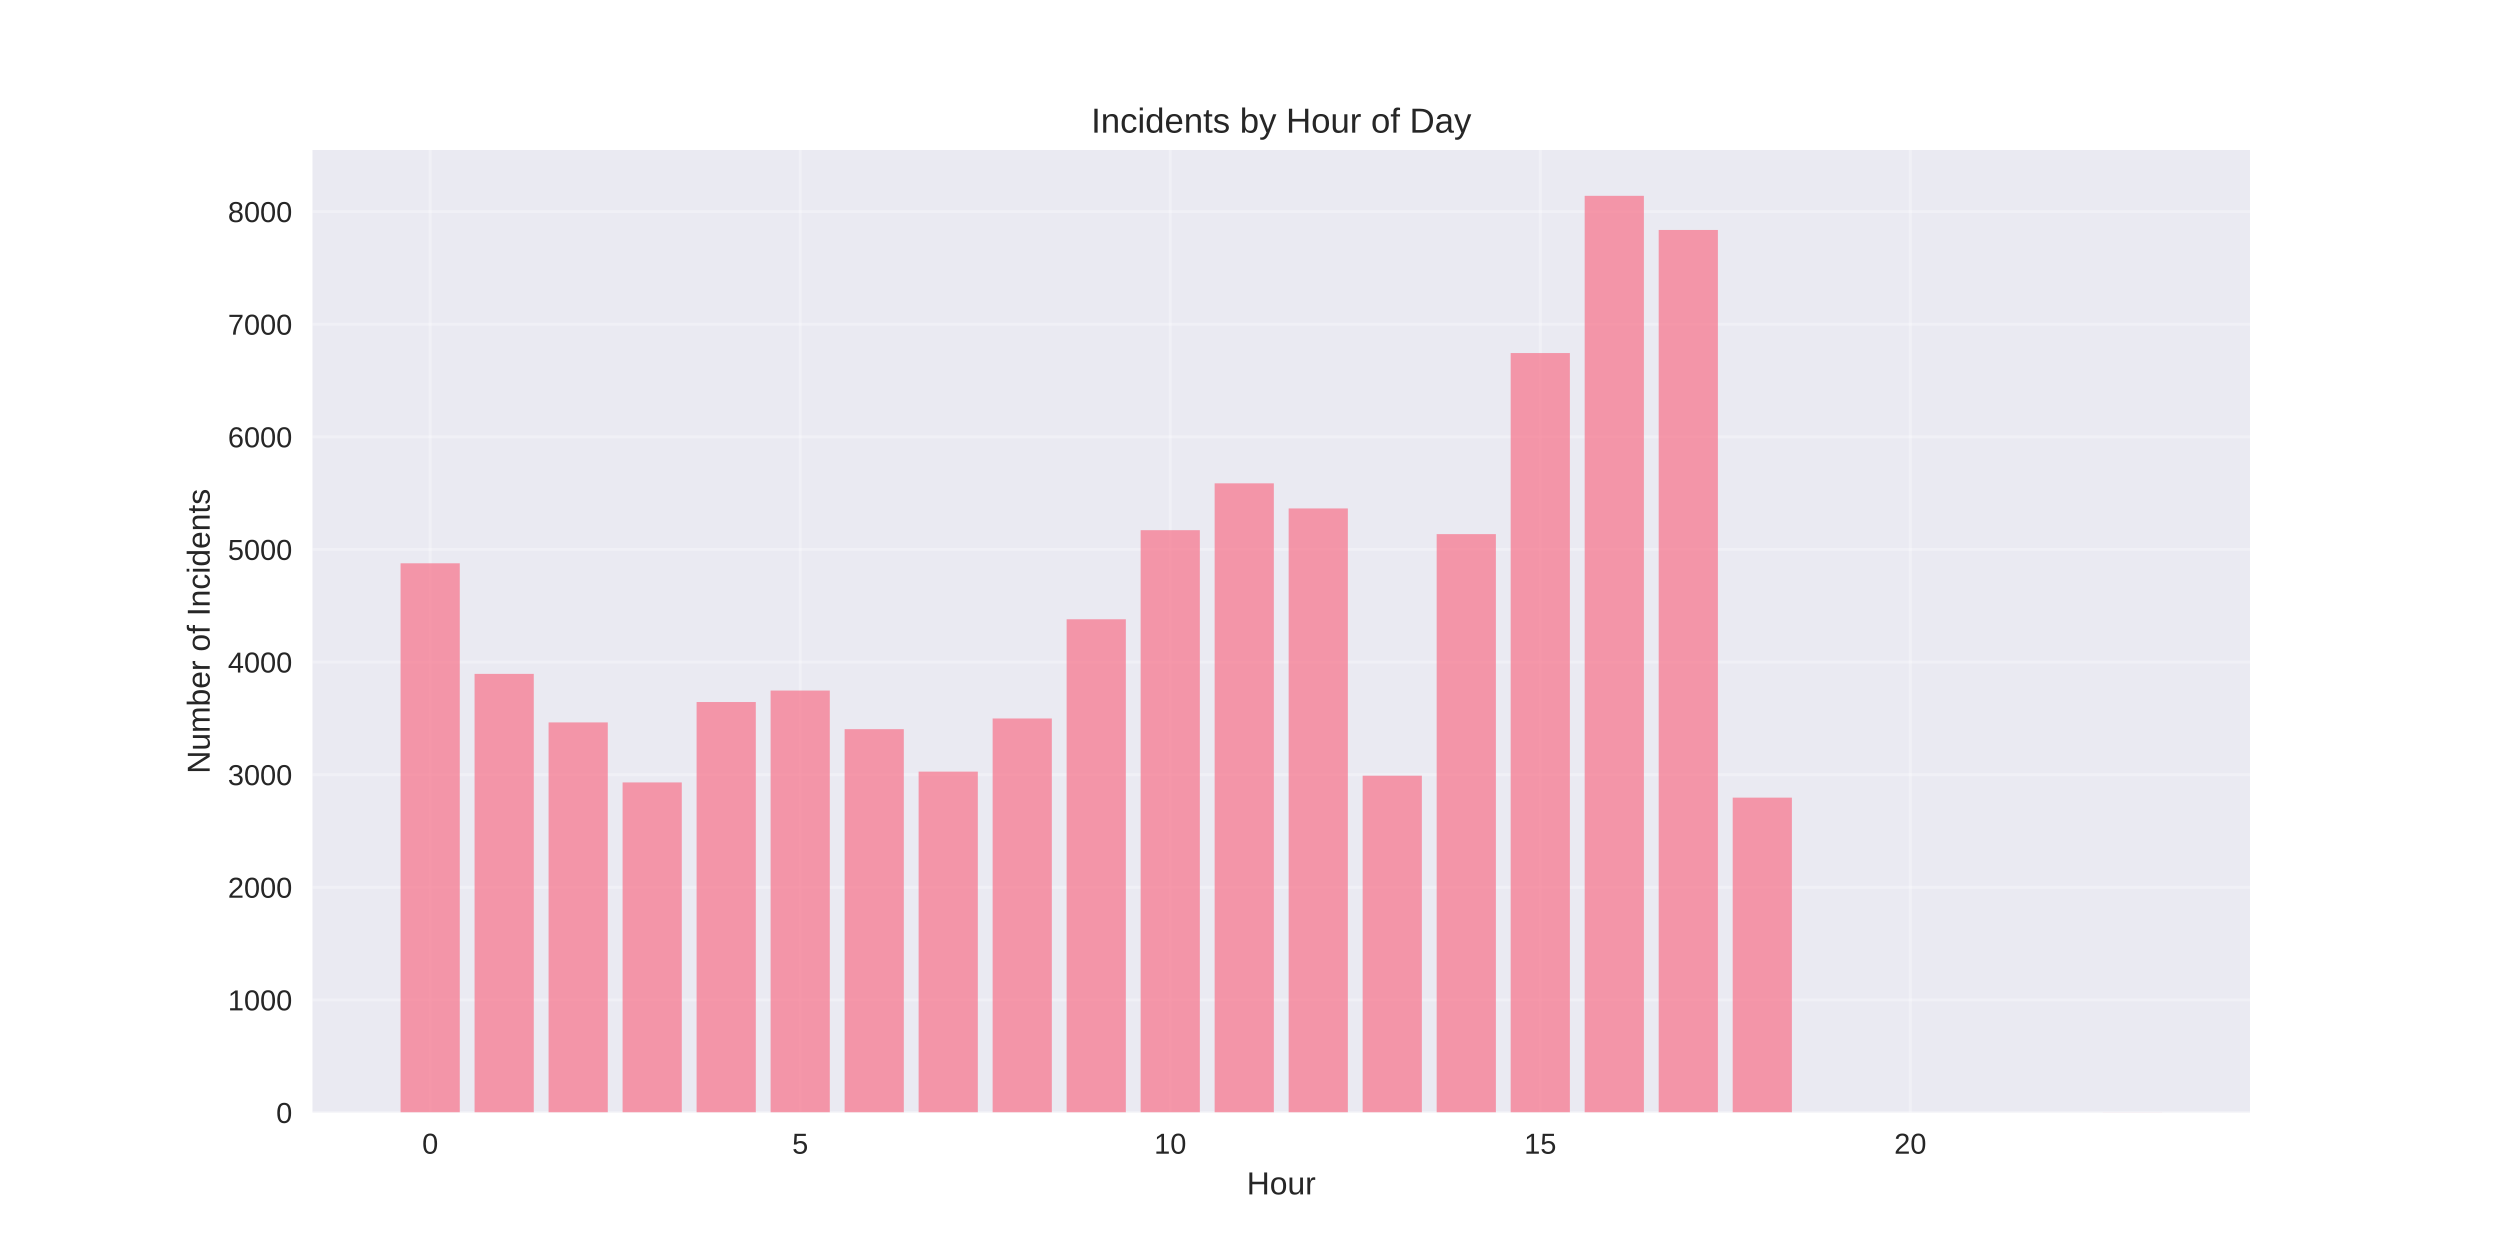
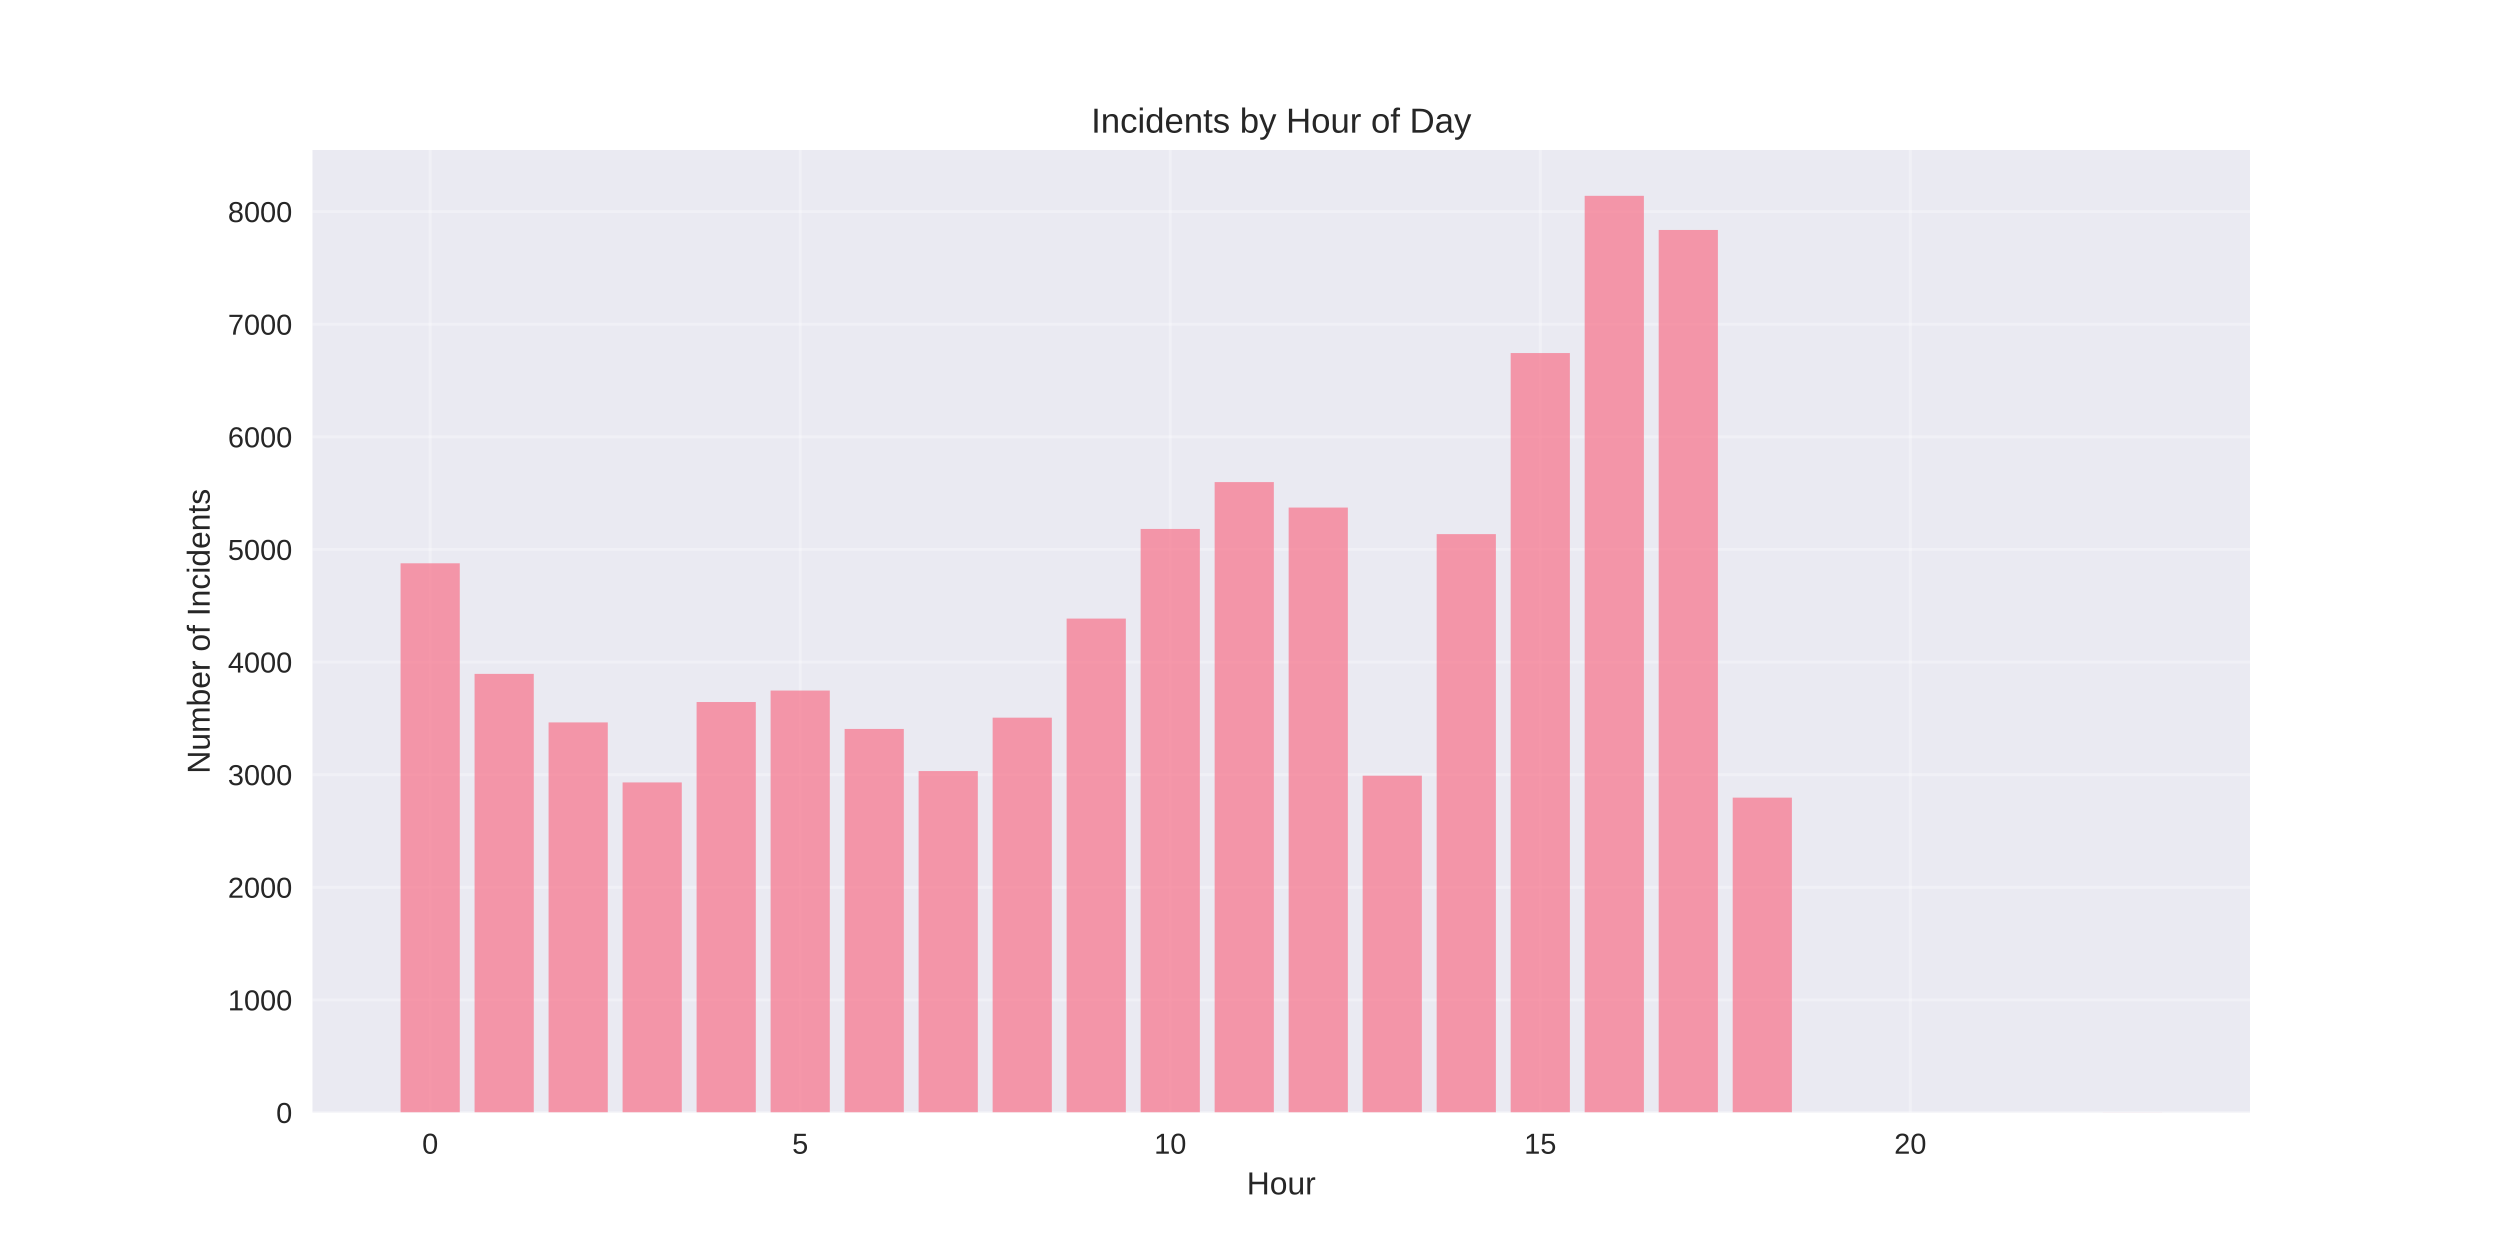
<svg xmlns="http://www.w3.org/2000/svg" width="864pt" height="432pt" viewBox="0 0 864 432" version="1.1">
  <defs>
    <style type="text/css">*{stroke-linejoin: round; stroke-linecap: butt}</style>
  </defs>
  <g id="figure_1">
    <g id="patch_1">
      <path d="M 0 432  L 864 432  L 864 0  L 0 0  z " style="fill: #ffffff" />
    </g>
    <g id="axes_1">
      <g id="patch_2">
        <path d="M 108 384.48  L 777.6 384.48  L 777.6 51.84  L 108 51.84  z " style="fill: #eaeaf2" />
      </g>
      <g id="matplotlib.axis_1">
        <g id="xtick_1">
          <g id="line2d_1">
-             <path d="M 148.667 384.48  L 148.667 51.84  " clip-path="url(#pb3ab18d7c6)" style="fill: none; stroke: #ffffff; stroke-opacity: 0.3; stroke-linecap: round" />
+             <path d="M 148.667 384.48  L 148.667 51.84  " clip-path="url(#p65165ecced)" style="fill: none; stroke: #ffffff; stroke-opacity: 0.3; stroke-linecap: round" />
          </g>
          <g id="line2d_2" />
          <g id="text_1">
            <text style="fill: #262626; font: 10px 'Arial', 'Liberation Sans', 'DejaVu Sans', 'Bitstream Vera Sans', sans-serif; text-anchor: middle" x="148.667" y="398.727" transform="rotate(-0 148.6671 398.7269)">0</text>
          </g>
        </g>
        <g id="xtick_2">
          <g id="line2d_3">
-             <path d="M 276.551 384.48  L 276.551 51.84  " clip-path="url(#pb3ab18d7c6)" style="fill: none; stroke: #ffffff; stroke-opacity: 0.3; stroke-linecap: round" />
+             <path d="M 276.551 384.48  L 276.551 51.84  " clip-path="url(#p65165ecced)" style="fill: none; stroke: #ffffff; stroke-opacity: 0.3; stroke-linecap: round" />
          </g>
          <g id="line2d_4" />
          <g id="text_2">
            <text style="fill: #262626; font: 10px 'Arial', 'Liberation Sans', 'DejaVu Sans', 'Bitstream Vera Sans', sans-serif; text-anchor: middle" x="276.551" y="398.727" transform="rotate(-0 276.551 398.7269)">5</text>
          </g>
        </g>
        <g id="xtick_3">
          <g id="line2d_5">
-             <path d="M 404.435 384.48  L 404.435 51.84  " clip-path="url(#pb3ab18d7c6)" style="fill: none; stroke: #ffffff; stroke-opacity: 0.3; stroke-linecap: round" />
+             <path d="M 404.435 384.48  L 404.435 51.84  " clip-path="url(#p65165ecced)" style="fill: none; stroke: #ffffff; stroke-opacity: 0.3; stroke-linecap: round" />
          </g>
          <g id="line2d_6" />
          <g id="text_3">
            <text style="fill: #262626; font: 10px 'Arial', 'Liberation Sans', 'DejaVu Sans', 'Bitstream Vera Sans', sans-serif; text-anchor: middle" x="404.435" y="398.727" transform="rotate(-0 404.4348 398.7269)">10</text>
          </g>
        </g>
        <g id="xtick_4">
          <g id="line2d_7">
-             <path d="M 532.319 384.48  L 532.319 51.84  " clip-path="url(#pb3ab18d7c6)" style="fill: none; stroke: #ffffff; stroke-opacity: 0.3; stroke-linecap: round" />
+             <path d="M 532.319 384.48  L 532.319 51.84  " clip-path="url(#p65165ecced)" style="fill: none; stroke: #ffffff; stroke-opacity: 0.3; stroke-linecap: round" />
          </g>
          <g id="line2d_8" />
          <g id="text_4">
            <text style="fill: #262626; font: 10px 'Arial', 'Liberation Sans', 'DejaVu Sans', 'Bitstream Vera Sans', sans-serif; text-anchor: middle" x="532.319" y="398.727" transform="rotate(-0 532.3187 398.7269)">15</text>
          </g>
        </g>
        <g id="xtick_5">
          <g id="line2d_9">
-             <path d="M 660.203 384.48  L 660.203 51.84  " clip-path="url(#pb3ab18d7c6)" style="fill: none; stroke: #ffffff; stroke-opacity: 0.3; stroke-linecap: round" />
+             <path d="M 660.203 384.48  L 660.203 51.84  " clip-path="url(#p65165ecced)" style="fill: none; stroke: #ffffff; stroke-opacity: 0.3; stroke-linecap: round" />
          </g>
          <g id="line2d_10" />
          <g id="text_5">
            <text style="fill: #262626; font: 10px 'Arial', 'Liberation Sans', 'DejaVu Sans', 'Bitstream Vera Sans', sans-serif; text-anchor: middle" x="660.203" y="398.727" transform="rotate(-0 660.2026 398.7269)">20</text>
          </g>
        </g>
        <g id="text_6">
          <text style="fill: #262626; font: 11px 'Arial', 'Liberation Sans', 'DejaVu Sans', 'Bitstream Vera Sans', sans-serif; text-anchor: middle" x="442.8" y="412.773" transform="rotate(-0 442.8 412.7734)">Hour</text>
        </g>
      </g>
      <g id="matplotlib.axis_2">
        <g id="ytick_1">
          <g id="line2d_11">
-             <path d="M 108 384.48  L 777.6 384.48  " clip-path="url(#pb3ab18d7c6)" style="fill: none; stroke: #ffffff; stroke-opacity: 0.3; stroke-linecap: round" />
+             <path d="M 108 384.48  L 777.6 384.48  " clip-path="url(#p65165ecced)" style="fill: none; stroke: #ffffff; stroke-opacity: 0.3; stroke-linecap: round" />
          </g>
          <g id="line2d_12" />
          <g id="text_7">
            <text style="fill: #262626; font: 10px 'Arial', 'Liberation Sans', 'DejaVu Sans', 'Bitstream Vera Sans', sans-serif; text-anchor: end" x="101" y="388.103" transform="rotate(-0 101 388.1034)">0</text>
          </g>
        </g>
        <g id="ytick_2">
          <g id="line2d_13">
-             <path d="M 108 345.561  L 777.6 345.561  " clip-path="url(#pb3ab18d7c6)" style="fill: none; stroke: #ffffff; stroke-opacity: 0.3; stroke-linecap: round" />
+             <path d="M 108 345.561  L 777.6 345.561  " clip-path="url(#p65165ecced)" style="fill: none; stroke: #ffffff; stroke-opacity: 0.3; stroke-linecap: round" />
          </g>
          <g id="line2d_14" />
          <g id="text_8">
            <text style="fill: #262626; font: 10px 'Arial', 'Liberation Sans', 'DejaVu Sans', 'Bitstream Vera Sans', sans-serif; text-anchor: end" x="101" y="349.185" transform="rotate(-0 101 349.1845)">1000</text>
          </g>
        </g>
        <g id="ytick_3">
          <g id="line2d_15">
-             <path d="M 108 306.642  L 777.6 306.642  " clip-path="url(#pb3ab18d7c6)" style="fill: none; stroke: #ffffff; stroke-opacity: 0.3; stroke-linecap: round" />
+             <path d="M 108 306.642  L 777.6 306.642  " clip-path="url(#p65165ecced)" style="fill: none; stroke: #ffffff; stroke-opacity: 0.3; stroke-linecap: round" />
          </g>
          <g id="line2d_16" />
          <g id="text_9">
            <text style="fill: #262626; font: 10px 'Arial', 'Liberation Sans', 'DejaVu Sans', 'Bitstream Vera Sans', sans-serif; text-anchor: end" x="101" y="310.266" transform="rotate(-0 101 310.2656)">2000</text>
          </g>
        </g>
        <g id="ytick_4">
          <g id="line2d_17">
-             <path d="M 108 267.723  L 777.6 267.723  " clip-path="url(#pb3ab18d7c6)" style="fill: none; stroke: #ffffff; stroke-opacity: 0.3; stroke-linecap: round" />
+             <path d="M 108 267.723  L 777.6 267.723  " clip-path="url(#p65165ecced)" style="fill: none; stroke: #ffffff; stroke-opacity: 0.3; stroke-linecap: round" />
          </g>
          <g id="line2d_18" />
          <g id="text_10">
            <text style="fill: #262626; font: 10px 'Arial', 'Liberation Sans', 'DejaVu Sans', 'Bitstream Vera Sans', sans-serif; text-anchor: end" x="101" y="271.347" transform="rotate(-0 101 271.3467)">3000</text>
          </g>
        </g>
        <g id="ytick_5">
          <g id="line2d_19">
-             <path d="M 108 228.804  L 777.6 228.804  " clip-path="url(#pb3ab18d7c6)" style="fill: none; stroke: #ffffff; stroke-opacity: 0.3; stroke-linecap: round" />
+             <path d="M 108 228.804  L 777.6 228.804  " clip-path="url(#p65165ecced)" style="fill: none; stroke: #ffffff; stroke-opacity: 0.3; stroke-linecap: round" />
          </g>
          <g id="line2d_20" />
          <g id="text_11">
            <text style="fill: #262626; font: 10px 'Arial', 'Liberation Sans', 'DejaVu Sans', 'Bitstream Vera Sans', sans-serif; text-anchor: end" x="101" y="232.428" transform="rotate(-0 101 232.4278)">4000</text>
          </g>
        </g>
        <g id="ytick_6">
          <g id="line2d_21">
-             <path d="M 108 189.885  L 777.6 189.885  " clip-path="url(#pb3ab18d7c6)" style="fill: none; stroke: #ffffff; stroke-opacity: 0.3; stroke-linecap: round" />
+             <path d="M 108 189.885  L 777.6 189.885  " clip-path="url(#p65165ecced)" style="fill: none; stroke: #ffffff; stroke-opacity: 0.3; stroke-linecap: round" />
          </g>
          <g id="line2d_22" />
          <g id="text_12">
            <text style="fill: #262626; font: 10px 'Arial', 'Liberation Sans', 'DejaVu Sans', 'Bitstream Vera Sans', sans-serif; text-anchor: end" x="101" y="193.509" transform="rotate(-0 101 193.5088)">5000</text>
          </g>
        </g>
        <g id="ytick_7">
          <g id="line2d_23">
-             <path d="M 108 150.966  L 777.6 150.966  " clip-path="url(#pb3ab18d7c6)" style="fill: none; stroke: #ffffff; stroke-opacity: 0.3; stroke-linecap: round" />
+             <path d="M 108 150.966  L 777.6 150.966  " clip-path="url(#p65165ecced)" style="fill: none; stroke: #ffffff; stroke-opacity: 0.3; stroke-linecap: round" />
          </g>
          <g id="line2d_24" />
          <g id="text_13">
            <text style="fill: #262626; font: 10px 'Arial', 'Liberation Sans', 'DejaVu Sans', 'Bitstream Vera Sans', sans-serif; text-anchor: end" x="101" y="154.59" transform="rotate(-0 101 154.5899)">6000</text>
          </g>
        </g>
        <g id="ytick_8">
          <g id="line2d_25">
-             <path d="M 108 112.048  L 777.6 112.048  " clip-path="url(#pb3ab18d7c6)" style="fill: none; stroke: #ffffff; stroke-opacity: 0.3; stroke-linecap: round" />
+             <path d="M 108 112.048  L 777.6 112.048  " clip-path="url(#p65165ecced)" style="fill: none; stroke: #ffffff; stroke-opacity: 0.3; stroke-linecap: round" />
          </g>
          <g id="line2d_26" />
          <g id="text_14">
            <text style="fill: #262626; font: 10px 'Arial', 'Liberation Sans', 'DejaVu Sans', 'Bitstream Vera Sans', sans-serif; text-anchor: end" x="101" y="115.671" transform="rotate(-0 101 115.671)">7000</text>
          </g>
        </g>
        <g id="ytick_9">
          <g id="line2d_27">
-             <path d="M 108 73.129  L 777.6 73.129  " clip-path="url(#pb3ab18d7c6)" style="fill: none; stroke: #ffffff; stroke-opacity: 0.3; stroke-linecap: round" />
+             <path d="M 108 73.129  L 777.6 73.129  " clip-path="url(#p65165ecced)" style="fill: none; stroke: #ffffff; stroke-opacity: 0.3; stroke-linecap: round" />
          </g>
          <g id="line2d_28" />
          <g id="text_15">
            <text style="fill: #262626; font: 10px 'Arial', 'Liberation Sans', 'DejaVu Sans', 'Bitstream Vera Sans', sans-serif; text-anchor: end" x="101" y="76.752" transform="rotate(-0 101 76.75209)">8000</text>
          </g>
        </g>
        <g id="text_16">
          <text style="fill: #262626; font: 11px 'Arial', 'Liberation Sans', 'DejaVu Sans', 'Bitstream Vera Sans', sans-serif; text-anchor: middle" x="72.474" y="218.16" transform="rotate(-90 72.47375 218.16)">Number of Incidents</text>
        </g>
      </g>
      <g id="patch_3">
-         <path d="M 138.436 384.48  L 158.898 384.48  L 158.898 194.672  L 138.436 194.672  z " clip-path="url(#pb3ab18d7c6)" style="fill: #f77189; opacity: 0.7" />
+         <path d="M 138.436 384.48  L 158.898 384.48  L 158.898 194.672  L 138.436 194.672  z " clip-path="url(#p65165ecced)" style="fill: #f77189; opacity: 0.7" />
      </g>
      <g id="patch_4">
-         <path d="M 164.013 384.48  L 184.475 384.48  L 184.475 232.891  L 164.013 232.891  z " clip-path="url(#pb3ab18d7c6)" style="fill: #f77189; opacity: 0.7" />
+         <path d="M 164.013 384.48  L 184.475 384.48  L 184.475 232.891  L 164.013 232.891  z " clip-path="url(#p65165ecced)" style="fill: #f77189; opacity: 0.7" />
      </g>
      <g id="patch_5">
-         <path d="M 189.59 384.48  L 210.051 384.48  L 210.051 249.665  L 189.59 249.665  z " clip-path="url(#pb3ab18d7c6)" style="fill: #f77189; opacity: 0.7" />
+         <path d="M 189.59 384.48  L 210.051 384.48  L 210.051 249.665  L 189.59 249.665  z " clip-path="url(#p65165ecced)" style="fill: #f77189; opacity: 0.7" />
      </g>
      <g id="patch_6">
-         <path d="M 215.167 384.48  L 235.628 384.48  L 235.628 270.409  L 215.167 270.409  z " clip-path="url(#pb3ab18d7c6)" style="fill: #f77189; opacity: 0.7" />
+         <path d="M 215.167 384.48  L 235.628 384.48  L 235.628 270.409  L 215.167 270.409  z " clip-path="url(#p65165ecced)" style="fill: #f77189; opacity: 0.7" />
      </g>
      <g id="patch_7">
-         <path d="M 240.743 384.48  L 261.205 384.48  L 261.205 242.621  L 240.743 242.621  z " clip-path="url(#pb3ab18d7c6)" style="fill: #f77189; opacity: 0.7" />
+         <path d="M 240.743 384.48  L 261.205 384.48  L 261.205 242.621  L 240.743 242.621  z " clip-path="url(#p65165ecced)" style="fill: #f77189; opacity: 0.7" />
      </g>
      <g id="patch_8">
-         <path d="M 266.32 384.48  L 286.782 384.48  L 286.782 238.651  L 266.32 238.651  z " clip-path="url(#pb3ab18d7c6)" style="fill: #f77189; opacity: 0.7" />
+         <path d="M 266.32 384.48  L 286.782 384.48  L 286.782 238.651  L 266.32 238.651  z " clip-path="url(#p65165ecced)" style="fill: #f77189; opacity: 0.7" />
      </g>
      <g id="patch_9">
-         <path d="M 291.897 384.48  L 312.358 384.48  L 312.358 252  L 291.897 252  z " clip-path="url(#pb3ab18d7c6)" style="fill: #f77189; opacity: 0.7" />
+         <path d="M 291.897 384.48  L 312.358 384.48  L 312.358 251.922  L 291.897 251.922  z " clip-path="url(#p65165ecced)" style="fill: #f77189; opacity: 0.7" />
      </g>
      <g id="patch_10">
-         <path d="M 317.474 384.48  L 337.935 384.48  L 337.935 266.672  L 317.474 266.672  z " clip-path="url(#pb3ab18d7c6)" style="fill: #f77189; opacity: 0.7" />
+         <path d="M 317.474 384.48  L 337.935 384.48  L 337.935 266.478  L 317.474 266.478  z " clip-path="url(#p65165ecced)" style="fill: #f77189; opacity: 0.7" />
      </g>
      <g id="patch_11">
-         <path d="M 343.051 384.48  L 363.512 384.48  L 363.512 248.303  L 343.051 248.303  z " clip-path="url(#pb3ab18d7c6)" style="fill: #f77189; opacity: 0.7" />
+         <path d="M 343.051 384.48  L 363.512 384.48  L 363.512 248.03  L 343.051 248.03  z " clip-path="url(#p65165ecced)" style="fill: #f77189; opacity: 0.7" />
      </g>
      <g id="patch_12">
-         <path d="M 368.627 384.48  L 389.089 384.48  L 389.089 214.015  L 368.627 214.015  z " clip-path="url(#pb3ab18d7c6)" style="fill: #f77189; opacity: 0.7" />
+         <path d="M 368.627 384.48  L 389.089 384.48  L 389.089 213.782  L 368.627 213.782  z " clip-path="url(#p65165ecced)" style="fill: #f77189; opacity: 0.7" />
      </g>
      <g id="patch_13">
-         <path d="M 394.204 384.48  L 414.666 384.48  L 414.666 183.23  L 394.204 183.23  z " clip-path="url(#pb3ab18d7c6)" style="fill: #f77189; opacity: 0.7" />
+         <path d="M 394.204 384.48  L 414.666 384.48  L 414.666 182.802  L 394.204 182.802  z " clip-path="url(#p65165ecced)" style="fill: #f77189; opacity: 0.7" />
      </g>
      <g id="patch_14">
-         <path d="M 419.781 384.48  L 440.242 384.48  L 440.242 167.04  L 419.781 167.04  z " clip-path="url(#pb3ab18d7c6)" style="fill: #f77189; opacity: 0.7" />
+         <path d="M 419.781 384.48  L 440.242 384.48  L 440.242 166.612  L 419.781 166.612  z " clip-path="url(#p65165ecced)" style="fill: #f77189; opacity: 0.7" />
      </g>
      <g id="patch_15">
-         <path d="M 445.358 384.48  L 465.819 384.48  L 465.819 175.719  L 445.358 175.719  z " clip-path="url(#pb3ab18d7c6)" style="fill: #f77189; opacity: 0.7" />
+         <path d="M 445.358 384.48  L 465.819 384.48  L 465.819 175.408  L 445.358 175.408  z " clip-path="url(#p65165ecced)" style="fill: #f77189; opacity: 0.7" />
      </g>
      <g id="patch_16">
-         <path d="M 470.934 384.48  L 491.396 384.48  L 491.396 268.074  L 470.934 268.074  z " clip-path="url(#pb3ab18d7c6)" style="fill: #f77189; opacity: 0.7" />
+         <path d="M 470.934 384.48  L 491.396 384.48  L 491.396 268.074  L 470.934 268.074  z " clip-path="url(#p65165ecced)" style="fill: #f77189; opacity: 0.7" />
      </g>
      <g id="patch_17">
-         <path d="M 496.511 384.48  L 516.973 384.48  L 516.973 184.592  L 496.511 184.592  z " clip-path="url(#pb3ab18d7c6)" style="fill: #f77189; opacity: 0.7" />
+         <path d="M 496.511 384.48  L 516.973 384.48  L 516.973 184.592  L 496.511 184.592  z " clip-path="url(#p65165ecced)" style="fill: #f77189; opacity: 0.7" />
      </g>
      <g id="patch_18">
-         <path d="M 522.088 384.48  L 542.549 384.48  L 542.549 122.011  L 522.088 122.011  z " clip-path="url(#pb3ab18d7c6)" style="fill: #f77189; opacity: 0.7" />
+         <path d="M 522.088 384.48  L 542.549 384.48  L 542.549 122.011  L 522.088 122.011  z " clip-path="url(#p65165ecced)" style="fill: #f77189; opacity: 0.7" />
      </g>
      <g id="patch_19">
-         <path d="M 547.665 384.48  L 568.126 384.48  L 568.126 67.68  L 547.665 67.68  z " clip-path="url(#pb3ab18d7c6)" style="fill: #f77189; opacity: 0.7" />
+         <path d="M 547.665 384.48  L 568.126 384.48  L 568.126 67.68  L 547.665 67.68  z " clip-path="url(#p65165ecced)" style="fill: #f77189; opacity: 0.7" />
      </g>
      <g id="patch_20">
-         <path d="M 573.242 384.48  L 593.703 384.48  L 593.703 79.472  L 573.242 79.472  z " clip-path="url(#pb3ab18d7c6)" style="fill: #f77189; opacity: 0.7" />
+         <path d="M 573.242 384.48  L 593.703 384.48  L 593.703 79.472  L 573.242 79.472  z " clip-path="url(#p65165ecced)" style="fill: #f77189; opacity: 0.7" />
      </g>
      <g id="patch_21">
-         <path d="M 598.818 384.48  L 619.28 384.48  L 619.28 275.663  L 598.818 275.663  z " clip-path="url(#pb3ab18d7c6)" style="fill: #f77189; opacity: 0.7" />
+         <path d="M 598.818 384.48  L 619.28 384.48  L 619.28 275.663  L 598.818 275.663  z " clip-path="url(#p65165ecced)" style="fill: #f77189; opacity: 0.7" />
      </g>
      <g id="patch_22">
-         <path d="M 726.702 384.48  L 747.164 384.48  L 747.164 384.441  L 726.702 384.441  z " clip-path="url(#pb3ab18d7c6)" style="fill: #f77189; opacity: 0.7" />
+         <path d="M 726.702 384.48  L 747.164 384.48  L 747.164 384.441  L 726.702 384.441  z " clip-path="url(#p65165ecced)" style="fill: #f77189; opacity: 0.7" />
      </g>
      <g id="patch_23">
        <path d="M 108 384.48  L 108 51.84  " style="fill: none" />
      </g>
      <g id="patch_24">
        <path d="M 777.6 384.48  L 777.6 51.84  " style="fill: none" />
      </g>
      <g id="patch_25">
        <path d="M 108 384.48  L 777.6 384.48  " style="fill: none" />
      </g>
      <g id="patch_26">
        <path d="M 108 51.84  L 777.6 51.84  " style="fill: none" />
      </g>
      <g id="text_17">
        <text style="fill: #262626; font: 12px 'Arial', 'Liberation Sans', 'DejaVu Sans', 'Bitstream Vera Sans', sans-serif; text-anchor: middle" x="442.8" y="45.84" transform="rotate(-0 442.8 45.84)">Incidents by Hour of Day</text>
      </g>
    </g>
  </g>
  <defs>
-     <clipPath id="pb3ab18d7c6">
+     <clipPath id="p65165ecced">
      <rect x="108" y="51.84" width="669.6" height="332.64" />
    </clipPath>
  </defs>
</svg>
